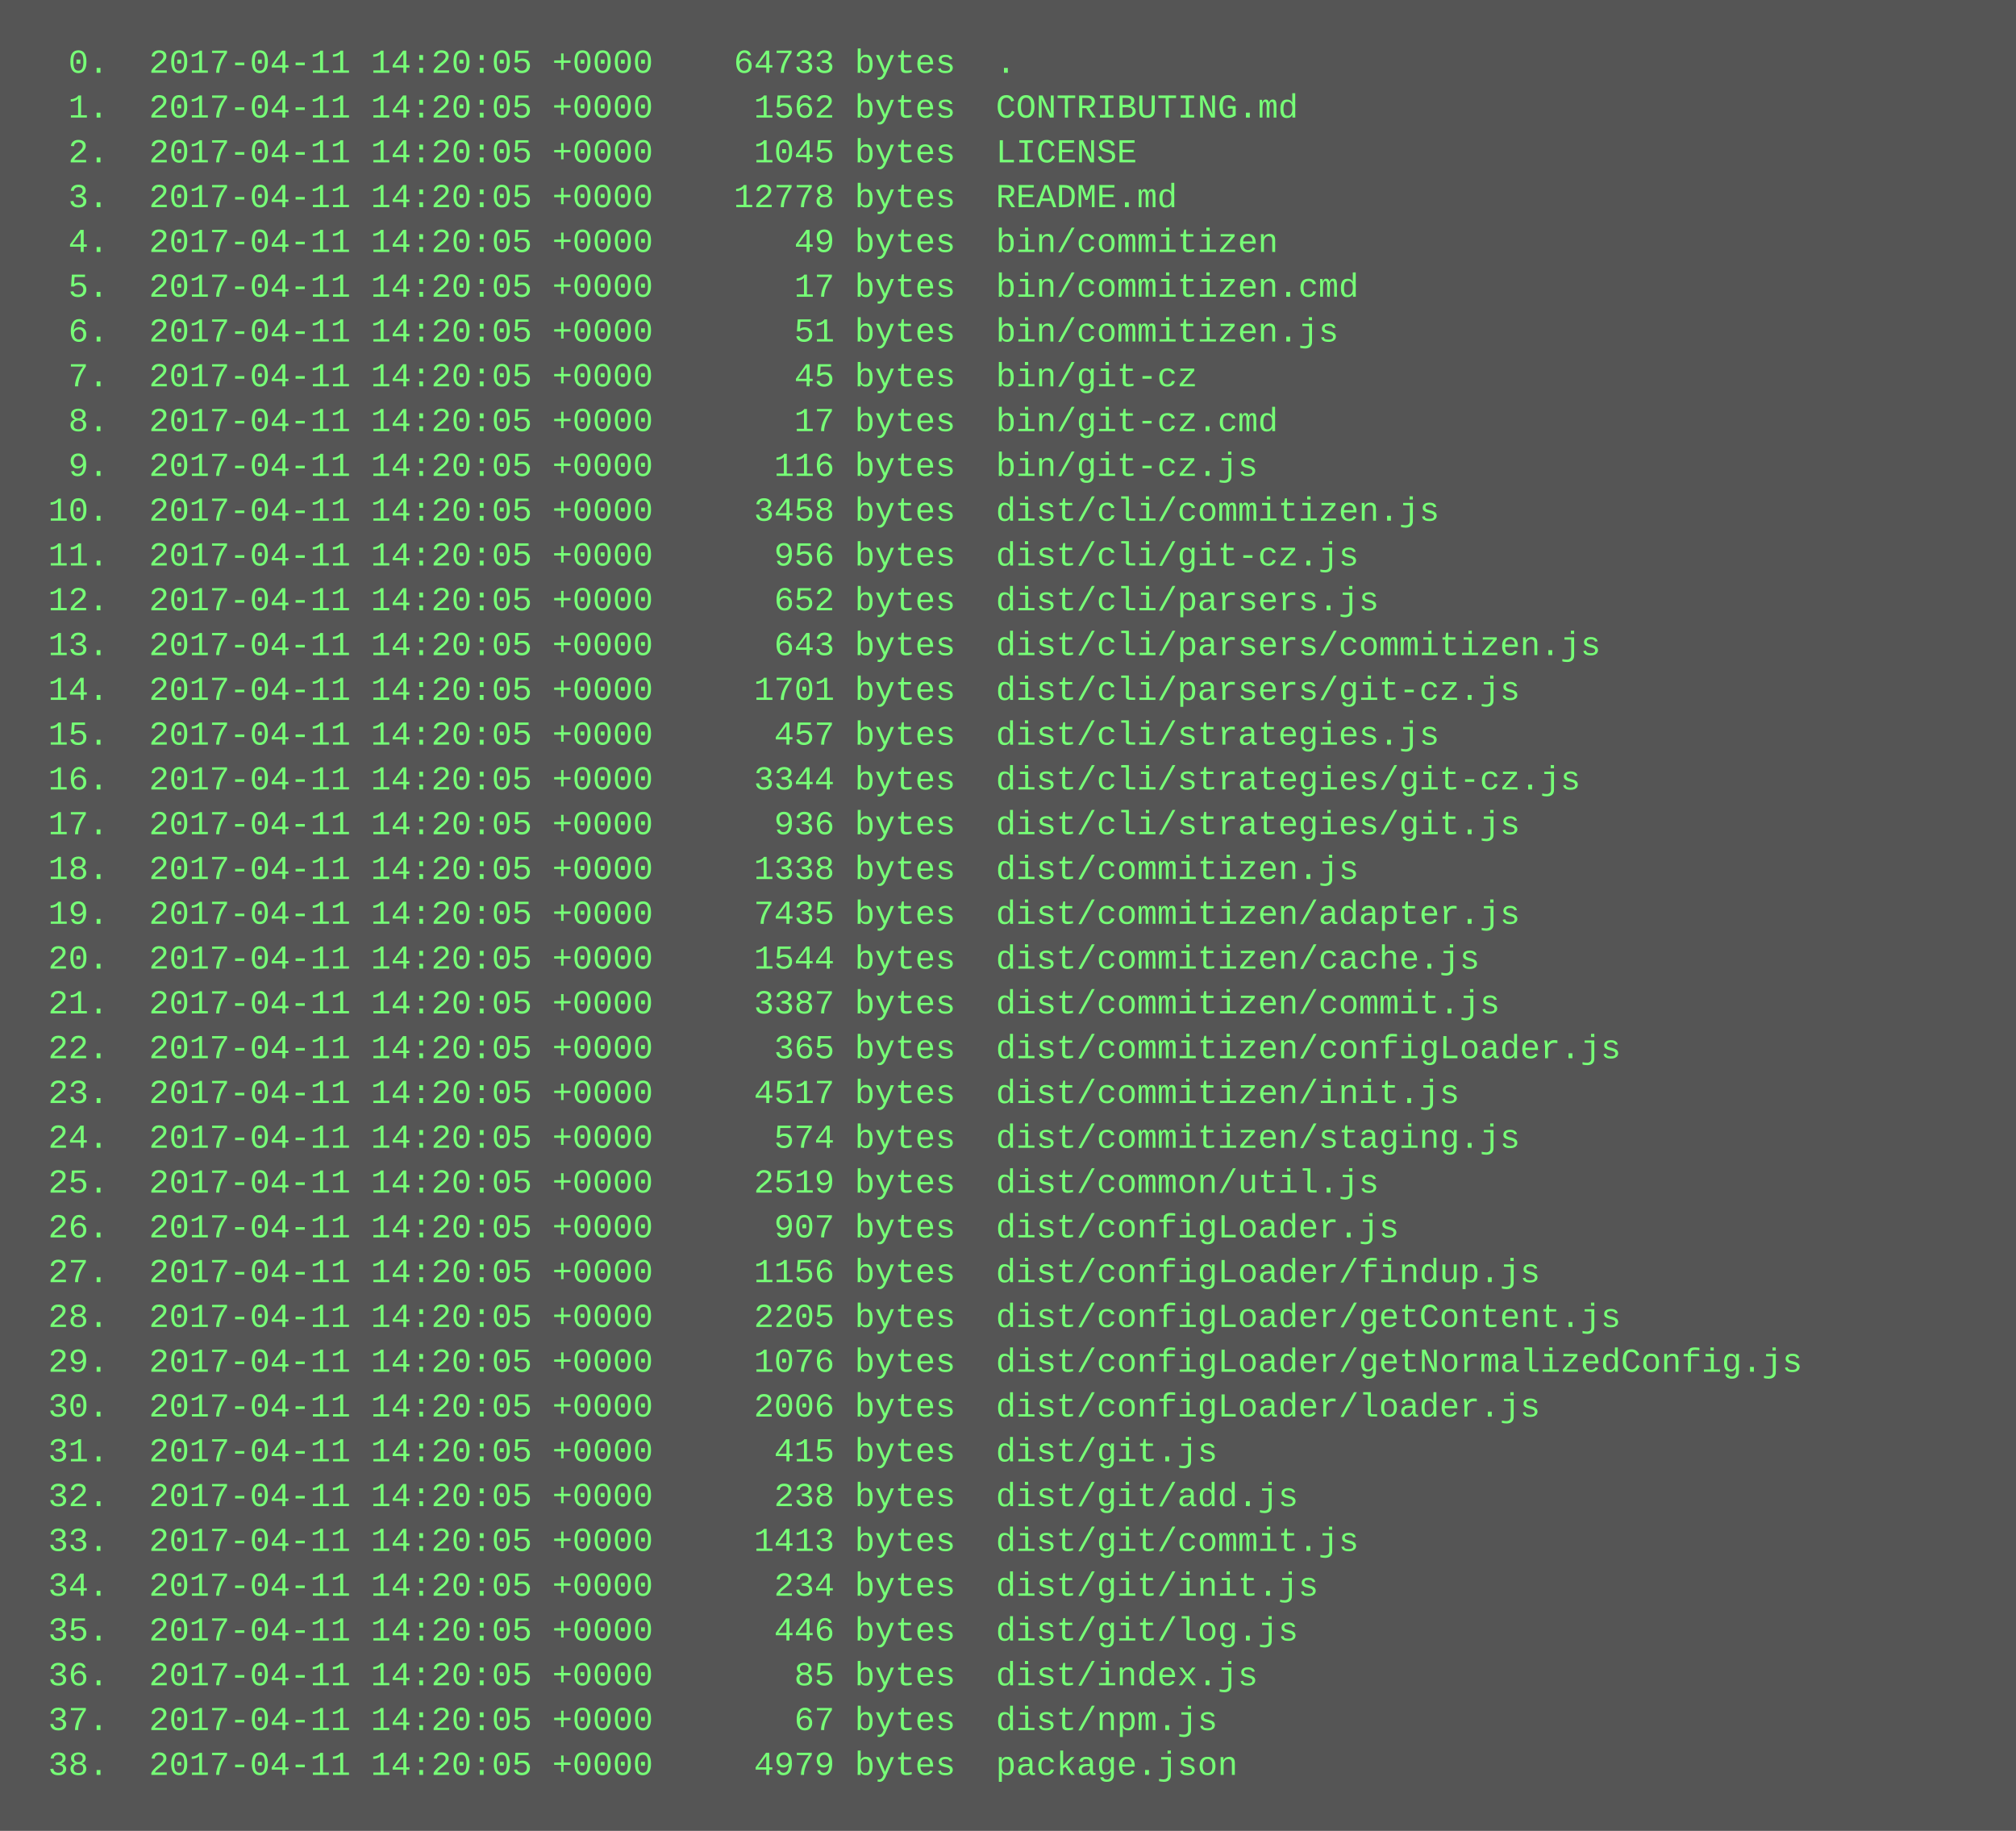
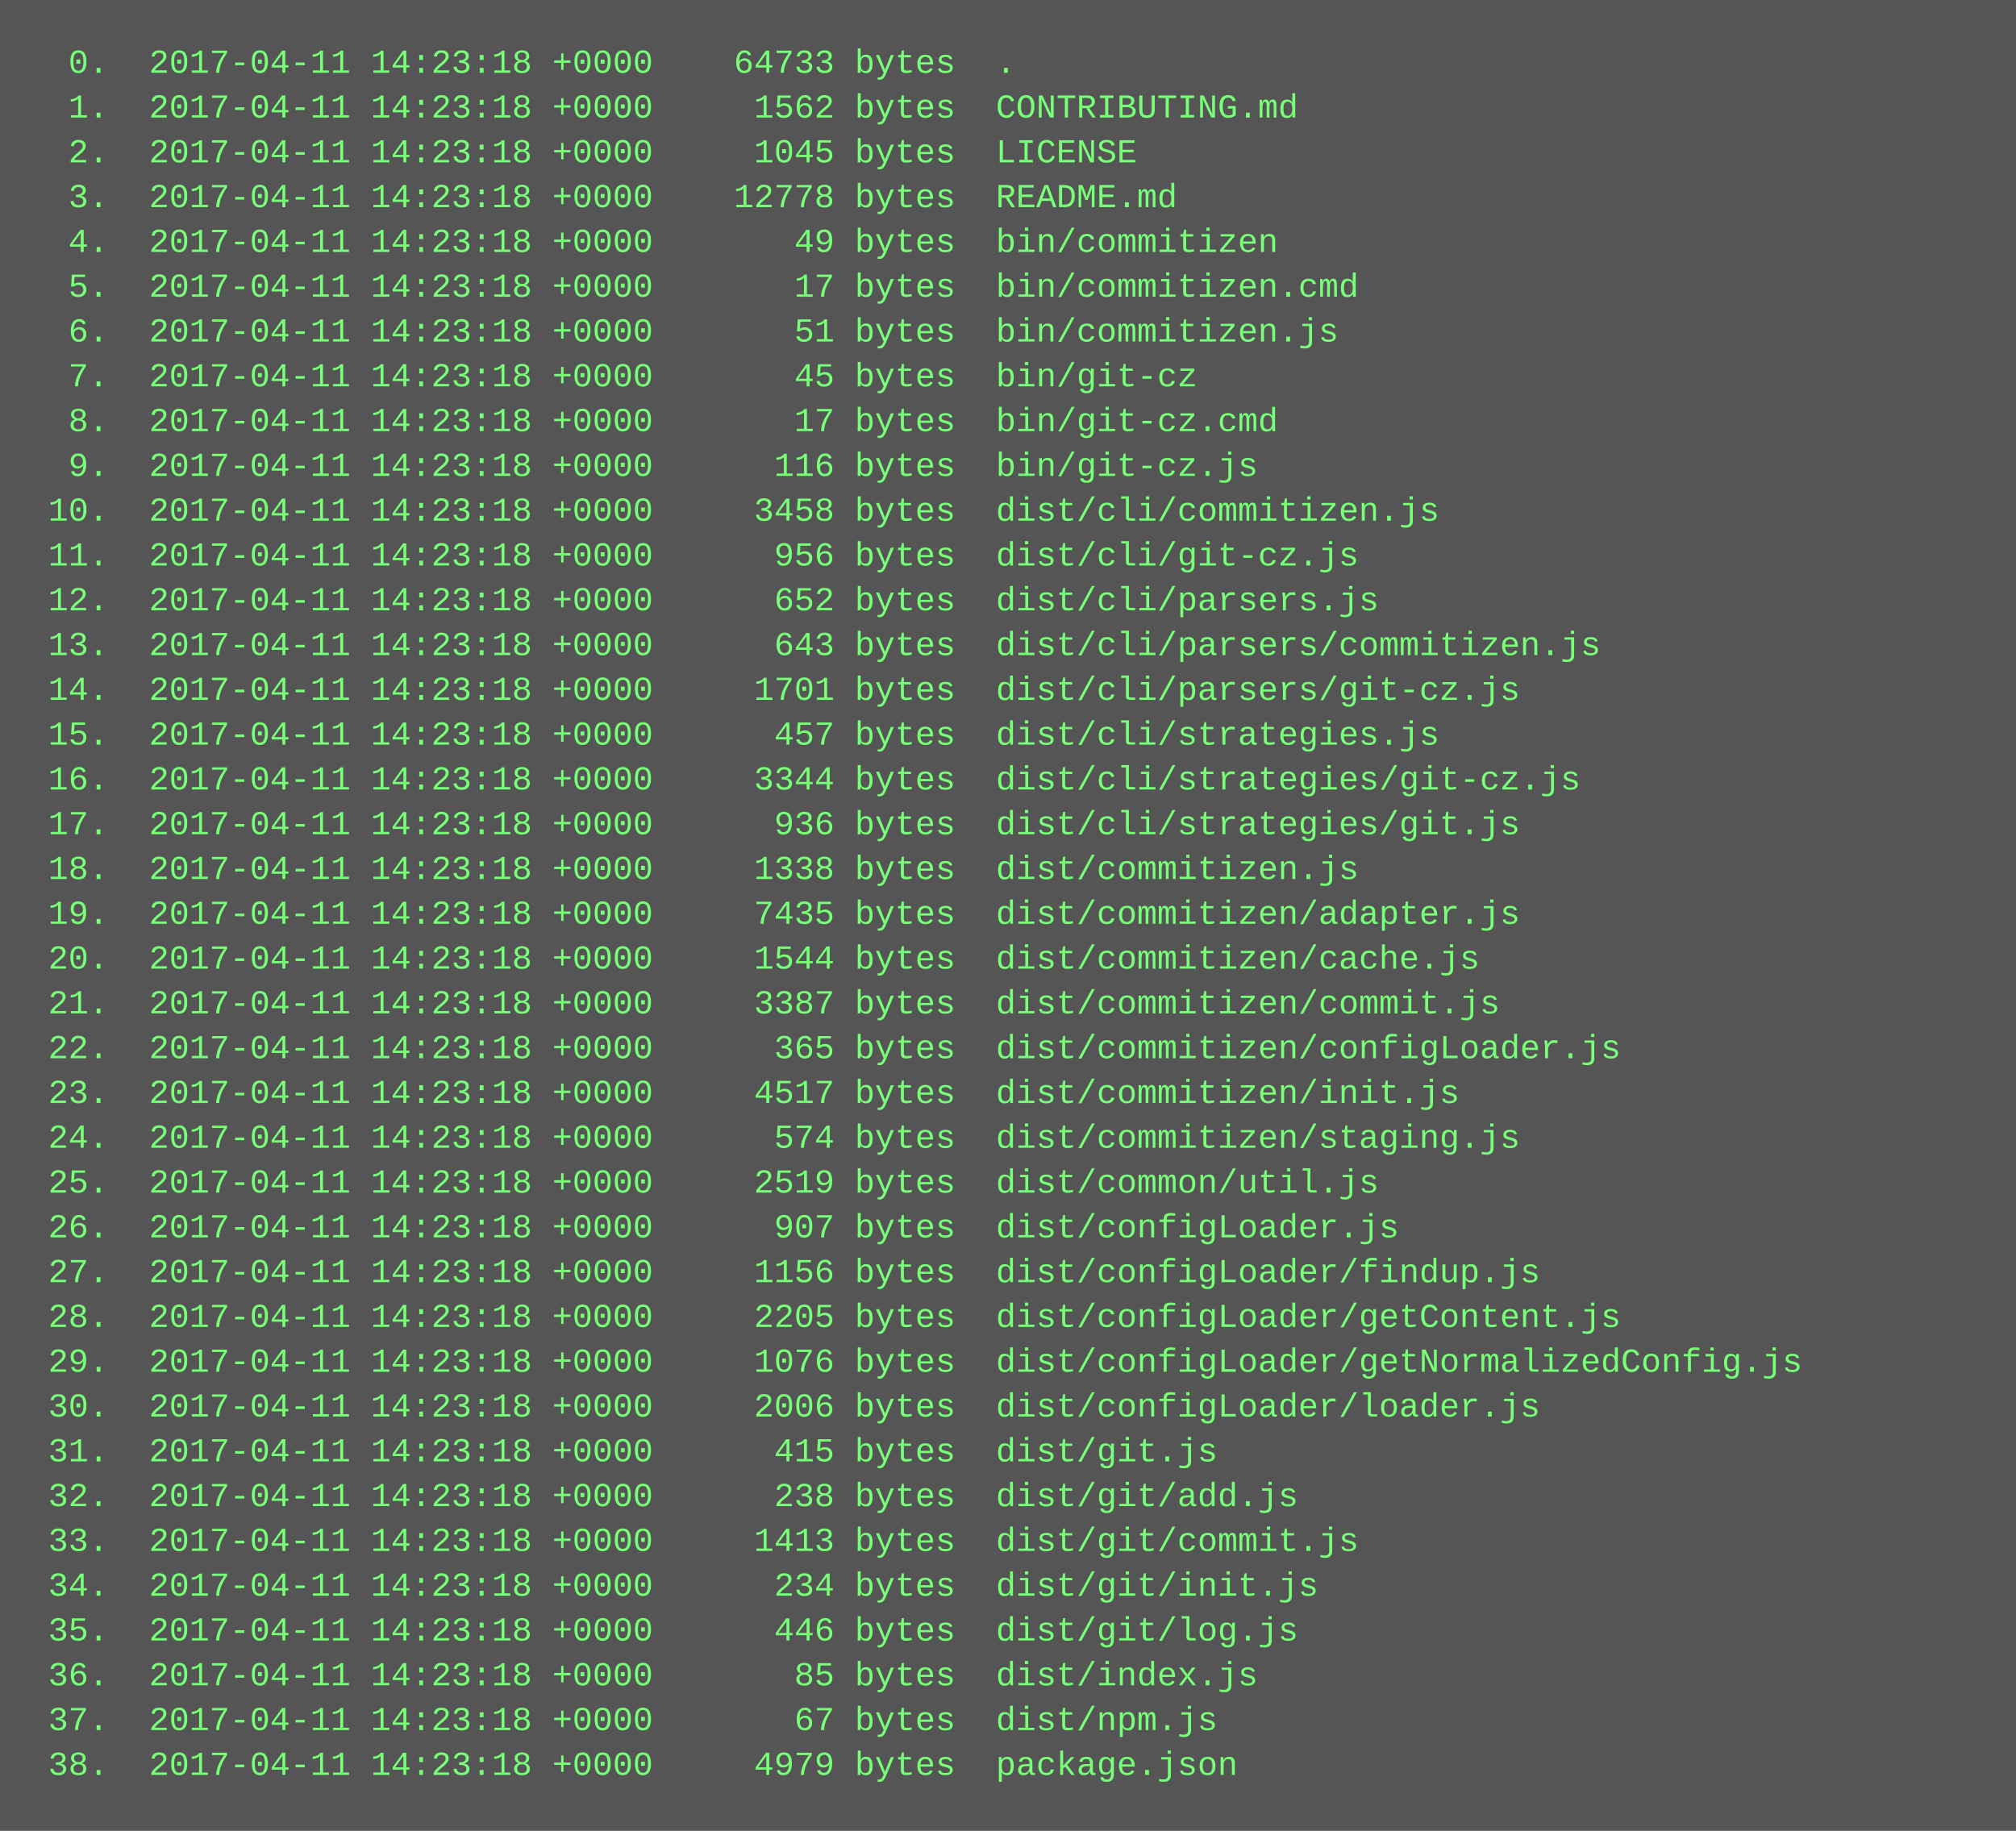
<svg xmlns="http://www.w3.org/2000/svg" height="654" width="720">
  <rect height="654" fill="#555" width="720" />
  <text fill="#7f7" font-family="Courier New" font-size="12" xml:space="preserve">
-     <tspan x="10" y="26">  0.  2017-04-11 14:20:05 +0000    64733 bytes  .</tspan>
-     <tspan x="10" y="42">  1.  2017-04-11 14:20:05 +0000     1562 bytes  CONTRIBUTING.md</tspan>
-     <tspan x="10" y="58">  2.  2017-04-11 14:20:05 +0000     1045 bytes  LICENSE</tspan>
-     <tspan x="10" y="74">  3.  2017-04-11 14:20:05 +0000    12778 bytes  README.md</tspan>
-     <tspan x="10" y="90">  4.  2017-04-11 14:20:05 +0000       49 bytes  bin/commitizen</tspan>
-     <tspan x="10" y="106">  5.  2017-04-11 14:20:05 +0000       17 bytes  bin/commitizen.cmd</tspan>
-     <tspan x="10" y="122">  6.  2017-04-11 14:20:05 +0000       51 bytes  bin/commitizen.js</tspan>
-     <tspan x="10" y="138">  7.  2017-04-11 14:20:05 +0000       45 bytes  bin/git-cz</tspan>
-     <tspan x="10" y="154">  8.  2017-04-11 14:20:05 +0000       17 bytes  bin/git-cz.cmd</tspan>
-     <tspan x="10" y="170">  9.  2017-04-11 14:20:05 +0000      116 bytes  bin/git-cz.js</tspan>
-     <tspan x="10" y="186"> 10.  2017-04-11 14:20:05 +0000     3458 bytes  dist/cli/commitizen.js</tspan>
-     <tspan x="10" y="202"> 11.  2017-04-11 14:20:05 +0000      956 bytes  dist/cli/git-cz.js</tspan>
-     <tspan x="10" y="218"> 12.  2017-04-11 14:20:05 +0000      652 bytes  dist/cli/parsers.js</tspan>
-     <tspan x="10" y="234"> 13.  2017-04-11 14:20:05 +0000      643 bytes  dist/cli/parsers/commitizen.js</tspan>
-     <tspan x="10" y="250"> 14.  2017-04-11 14:20:05 +0000     1701 bytes  dist/cli/parsers/git-cz.js</tspan>
-     <tspan x="10" y="266"> 15.  2017-04-11 14:20:05 +0000      457 bytes  dist/cli/strategies.js</tspan>
-     <tspan x="10" y="282"> 16.  2017-04-11 14:20:05 +0000     3344 bytes  dist/cli/strategies/git-cz.js</tspan>
-     <tspan x="10" y="298"> 17.  2017-04-11 14:20:05 +0000      936 bytes  dist/cli/strategies/git.js</tspan>
-     <tspan x="10" y="314"> 18.  2017-04-11 14:20:05 +0000     1338 bytes  dist/commitizen.js</tspan>
-     <tspan x="10" y="330"> 19.  2017-04-11 14:20:05 +0000     7435 bytes  dist/commitizen/adapter.js</tspan>
-     <tspan x="10" y="346"> 20.  2017-04-11 14:20:05 +0000     1544 bytes  dist/commitizen/cache.js</tspan>
-     <tspan x="10" y="362"> 21.  2017-04-11 14:20:05 +0000     3387 bytes  dist/commitizen/commit.js</tspan>
-     <tspan x="10" y="378"> 22.  2017-04-11 14:20:05 +0000      365 bytes  dist/commitizen/configLoader.js</tspan>
-     <tspan x="10" y="394"> 23.  2017-04-11 14:20:05 +0000     4517 bytes  dist/commitizen/init.js</tspan>
-     <tspan x="10" y="410"> 24.  2017-04-11 14:20:05 +0000      574 bytes  dist/commitizen/staging.js</tspan>
-     <tspan x="10" y="426"> 25.  2017-04-11 14:20:05 +0000     2519 bytes  dist/common/util.js</tspan>
-     <tspan x="10" y="442"> 26.  2017-04-11 14:20:05 +0000      907 bytes  dist/configLoader.js</tspan>
-     <tspan x="10" y="458"> 27.  2017-04-11 14:20:05 +0000     1156 bytes  dist/configLoader/findup.js</tspan>
-     <tspan x="10" y="474"> 28.  2017-04-11 14:20:05 +0000     2205 bytes  dist/configLoader/getContent.js</tspan>
-     <tspan x="10" y="490"> 29.  2017-04-11 14:20:05 +0000     1076 bytes  dist/configLoader/getNormalizedConfig.js</tspan>
-     <tspan x="10" y="506"> 30.  2017-04-11 14:20:05 +0000     2006 bytes  dist/configLoader/loader.js</tspan>
-     <tspan x="10" y="522"> 31.  2017-04-11 14:20:05 +0000      415 bytes  dist/git.js</tspan>
-     <tspan x="10" y="538"> 32.  2017-04-11 14:20:05 +0000      238 bytes  dist/git/add.js</tspan>
-     <tspan x="10" y="554"> 33.  2017-04-11 14:20:05 +0000     1413 bytes  dist/git/commit.js</tspan>
-     <tspan x="10" y="570"> 34.  2017-04-11 14:20:05 +0000      234 bytes  dist/git/init.js</tspan>
-     <tspan x="10" y="586"> 35.  2017-04-11 14:20:05 +0000      446 bytes  dist/git/log.js</tspan>
-     <tspan x="10" y="602"> 36.  2017-04-11 14:20:05 +0000       85 bytes  dist/index.js</tspan>
-     <tspan x="10" y="618"> 37.  2017-04-11 14:20:05 +0000       67 bytes  dist/npm.js</tspan>
-     <tspan x="10" y="634"> 38.  2017-04-11 14:20:05 +0000     4979 bytes  package.json</tspan>
+     <tspan x="10" y="26">  0.  2017-04-11 14:23:18 +0000    64733 bytes  .</tspan>
+     <tspan x="10" y="42">  1.  2017-04-11 14:23:18 +0000     1562 bytes  CONTRIBUTING.md</tspan>
+     <tspan x="10" y="58">  2.  2017-04-11 14:23:18 +0000     1045 bytes  LICENSE</tspan>
+     <tspan x="10" y="74">  3.  2017-04-11 14:23:18 +0000    12778 bytes  README.md</tspan>
+     <tspan x="10" y="90">  4.  2017-04-11 14:23:18 +0000       49 bytes  bin/commitizen</tspan>
+     <tspan x="10" y="106">  5.  2017-04-11 14:23:18 +0000       17 bytes  bin/commitizen.cmd</tspan>
+     <tspan x="10" y="122">  6.  2017-04-11 14:23:18 +0000       51 bytes  bin/commitizen.js</tspan>
+     <tspan x="10" y="138">  7.  2017-04-11 14:23:18 +0000       45 bytes  bin/git-cz</tspan>
+     <tspan x="10" y="154">  8.  2017-04-11 14:23:18 +0000       17 bytes  bin/git-cz.cmd</tspan>
+     <tspan x="10" y="170">  9.  2017-04-11 14:23:18 +0000      116 bytes  bin/git-cz.js</tspan>
+     <tspan x="10" y="186"> 10.  2017-04-11 14:23:18 +0000     3458 bytes  dist/cli/commitizen.js</tspan>
+     <tspan x="10" y="202"> 11.  2017-04-11 14:23:18 +0000      956 bytes  dist/cli/git-cz.js</tspan>
+     <tspan x="10" y="218"> 12.  2017-04-11 14:23:18 +0000      652 bytes  dist/cli/parsers.js</tspan>
+     <tspan x="10" y="234"> 13.  2017-04-11 14:23:18 +0000      643 bytes  dist/cli/parsers/commitizen.js</tspan>
+     <tspan x="10" y="250"> 14.  2017-04-11 14:23:18 +0000     1701 bytes  dist/cli/parsers/git-cz.js</tspan>
+     <tspan x="10" y="266"> 15.  2017-04-11 14:23:18 +0000      457 bytes  dist/cli/strategies.js</tspan>
+     <tspan x="10" y="282"> 16.  2017-04-11 14:23:18 +0000     3344 bytes  dist/cli/strategies/git-cz.js</tspan>
+     <tspan x="10" y="298"> 17.  2017-04-11 14:23:18 +0000      936 bytes  dist/cli/strategies/git.js</tspan>
+     <tspan x="10" y="314"> 18.  2017-04-11 14:23:18 +0000     1338 bytes  dist/commitizen.js</tspan>
+     <tspan x="10" y="330"> 19.  2017-04-11 14:23:18 +0000     7435 bytes  dist/commitizen/adapter.js</tspan>
+     <tspan x="10" y="346"> 20.  2017-04-11 14:23:18 +0000     1544 bytes  dist/commitizen/cache.js</tspan>
+     <tspan x="10" y="362"> 21.  2017-04-11 14:23:18 +0000     3387 bytes  dist/commitizen/commit.js</tspan>
+     <tspan x="10" y="378"> 22.  2017-04-11 14:23:18 +0000      365 bytes  dist/commitizen/configLoader.js</tspan>
+     <tspan x="10" y="394"> 23.  2017-04-11 14:23:18 +0000     4517 bytes  dist/commitizen/init.js</tspan>
+     <tspan x="10" y="410"> 24.  2017-04-11 14:23:18 +0000      574 bytes  dist/commitizen/staging.js</tspan>
+     <tspan x="10" y="426"> 25.  2017-04-11 14:23:18 +0000     2519 bytes  dist/common/util.js</tspan>
+     <tspan x="10" y="442"> 26.  2017-04-11 14:23:18 +0000      907 bytes  dist/configLoader.js</tspan>
+     <tspan x="10" y="458"> 27.  2017-04-11 14:23:18 +0000     1156 bytes  dist/configLoader/findup.js</tspan>
+     <tspan x="10" y="474"> 28.  2017-04-11 14:23:18 +0000     2205 bytes  dist/configLoader/getContent.js</tspan>
+     <tspan x="10" y="490"> 29.  2017-04-11 14:23:18 +0000     1076 bytes  dist/configLoader/getNormalizedConfig.js</tspan>
+     <tspan x="10" y="506"> 30.  2017-04-11 14:23:18 +0000     2006 bytes  dist/configLoader/loader.js</tspan>
+     <tspan x="10" y="522"> 31.  2017-04-11 14:23:18 +0000      415 bytes  dist/git.js</tspan>
+     <tspan x="10" y="538"> 32.  2017-04-11 14:23:18 +0000      238 bytes  dist/git/add.js</tspan>
+     <tspan x="10" y="554"> 33.  2017-04-11 14:23:18 +0000     1413 bytes  dist/git/commit.js</tspan>
+     <tspan x="10" y="570"> 34.  2017-04-11 14:23:18 +0000      234 bytes  dist/git/init.js</tspan>
+     <tspan x="10" y="586"> 35.  2017-04-11 14:23:18 +0000      446 bytes  dist/git/log.js</tspan>
+     <tspan x="10" y="602"> 36.  2017-04-11 14:23:18 +0000       85 bytes  dist/index.js</tspan>
+     <tspan x="10" y="618"> 37.  2017-04-11 14:23:18 +0000       67 bytes  dist/npm.js</tspan>
+     <tspan x="10" y="634"> 38.  2017-04-11 14:23:18 +0000     4979 bytes  package.json</tspan>
  </text>
</svg>
